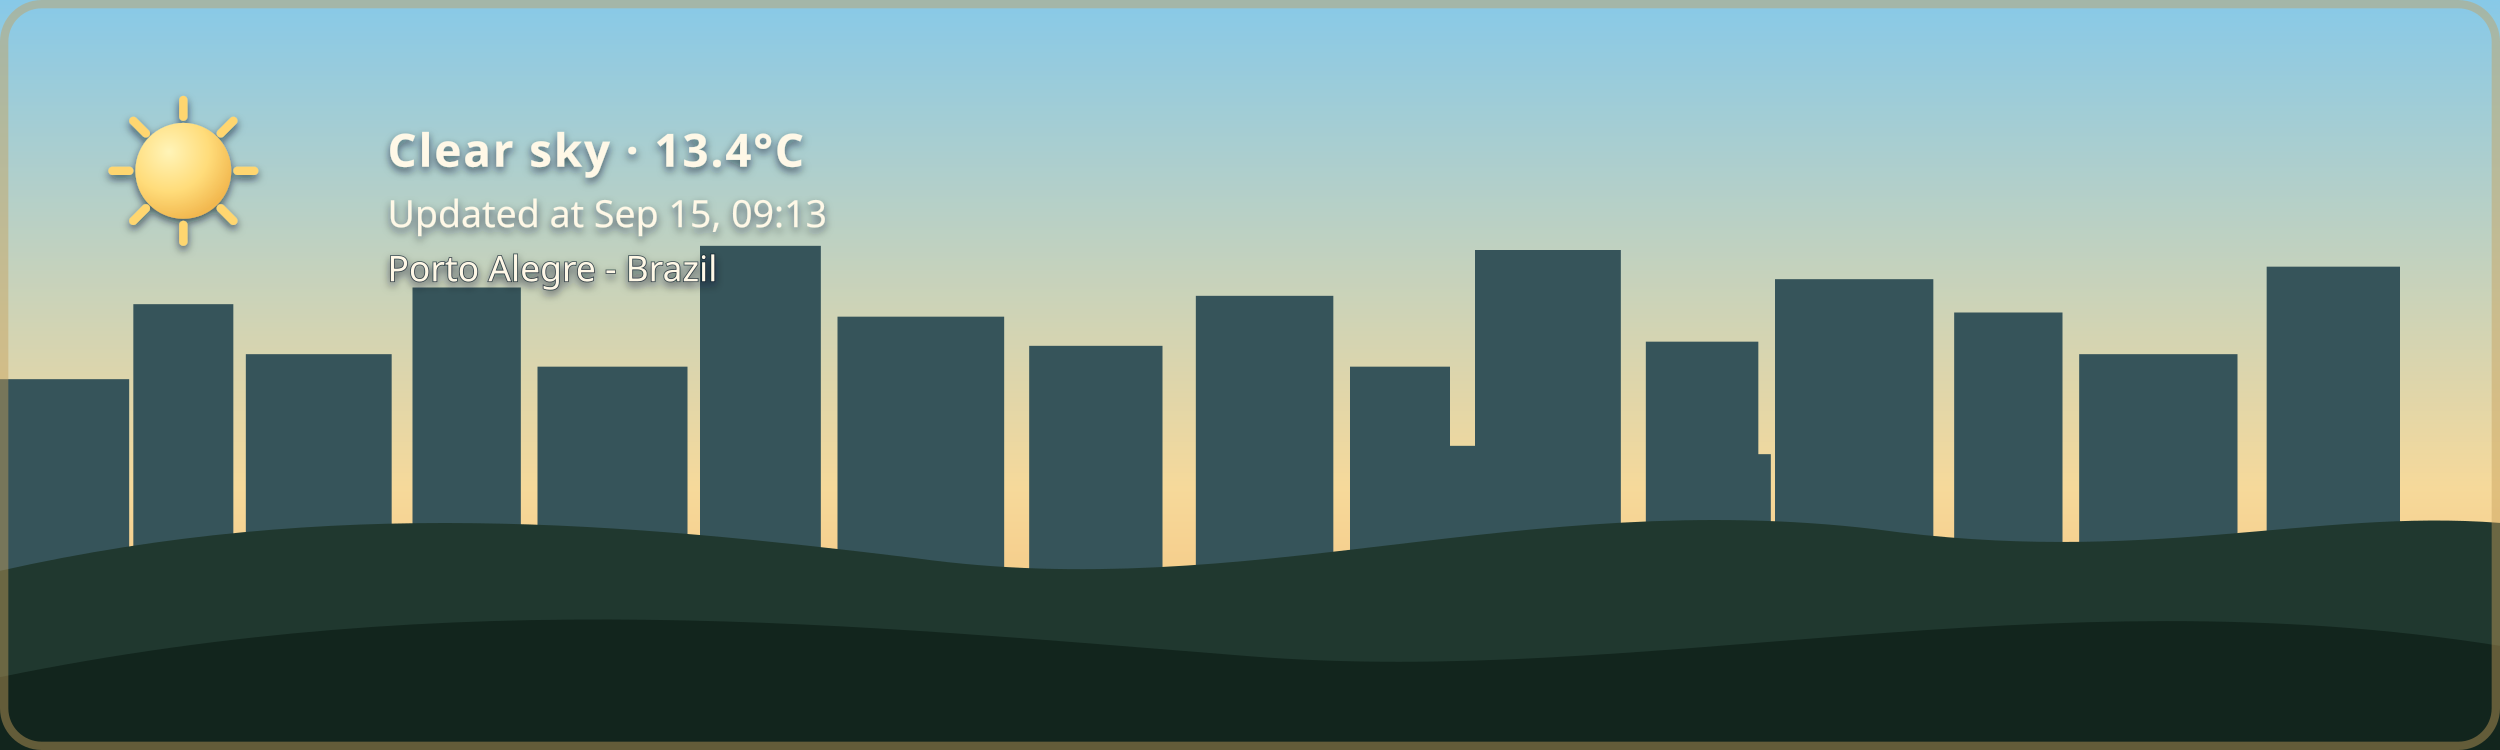
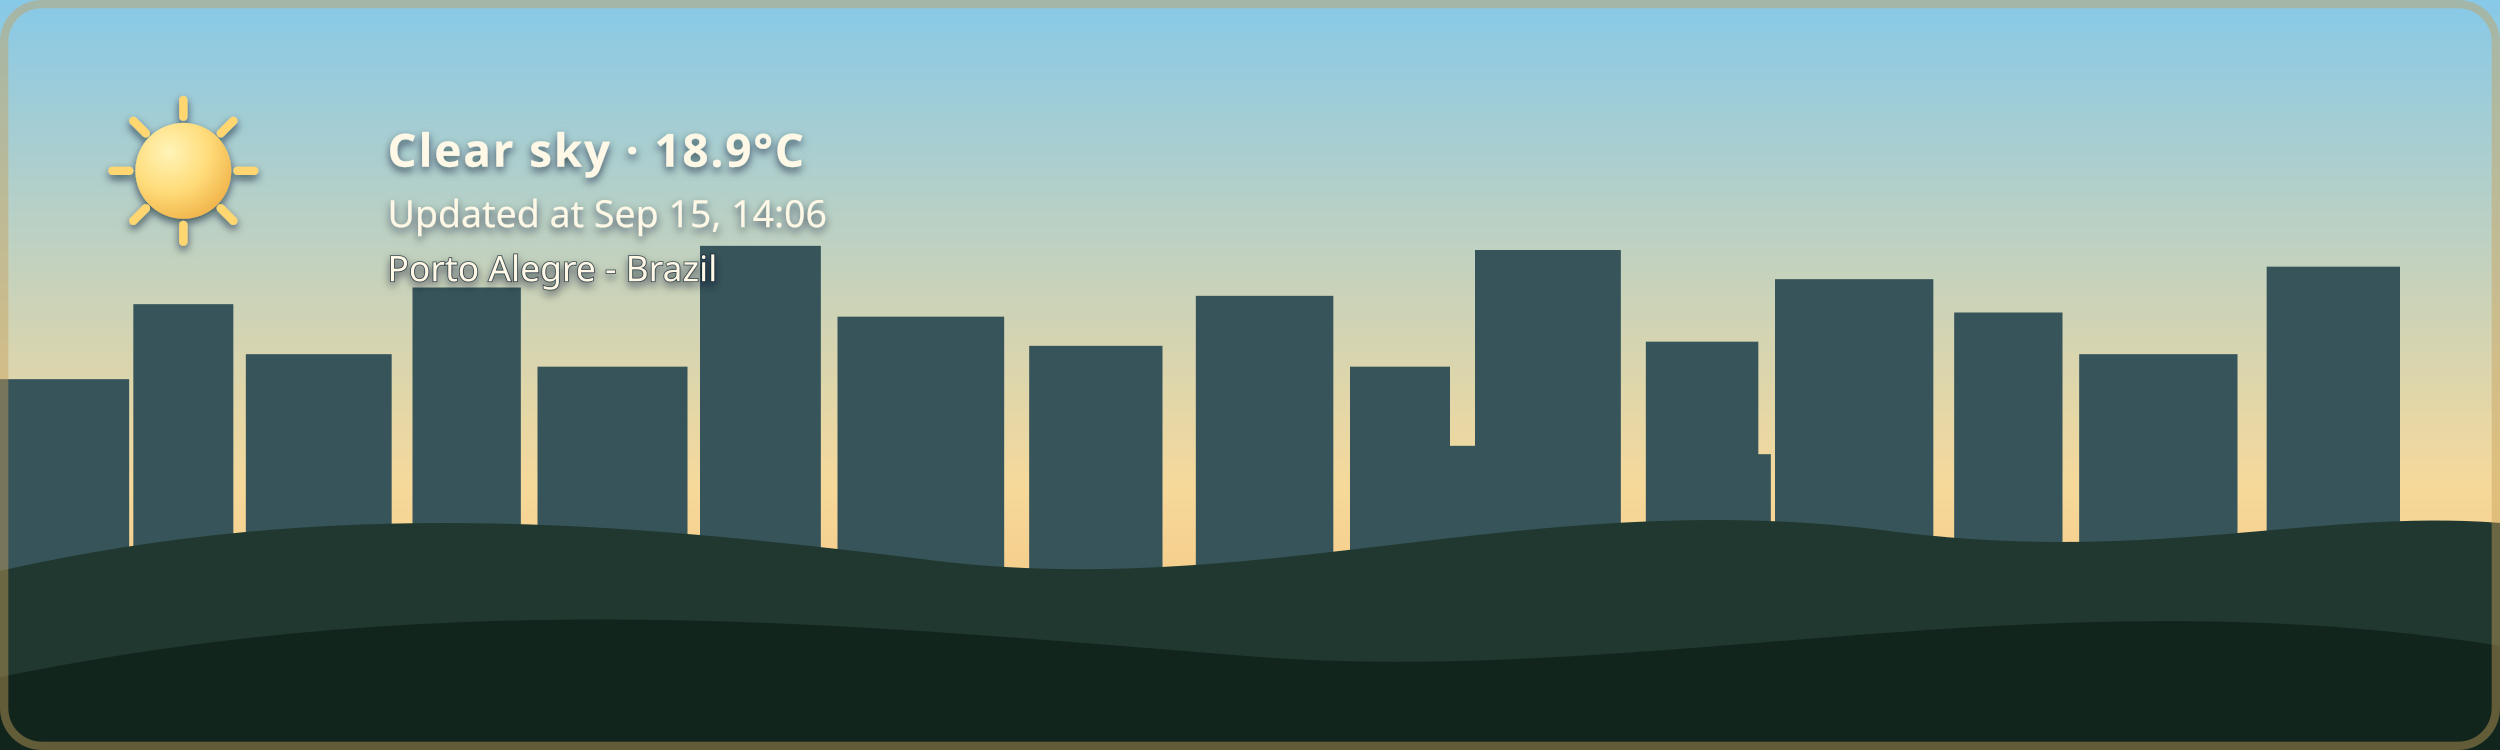
- <svg xmlns="http://www.w3.org/2000/svg" width="1200" height="360" viewBox="0 0 1200 360" role="img" aria-labelledby="title description" class="github-time-day weather-clear alert-none" data-temperature="13.4°C" lang="en-US">
+ <svg xmlns="http://www.w3.org/2000/svg" width="1200" height="360" viewBox="0 0 1200 360" role="img" aria-labelledby="title description" class="github-time-day weather-clear alert-none" data-temperature="18.9°C" lang="en-US">
  <defs>
    <linearGradient id="daySky" x1="0" y1="0" x2="0" y2="1">
      <stop offset="0%" stop-color="#87c9e8" />
      <stop offset="65%" stop-color="#f6d99a" />
      <stop offset="100%" stop-color="#f4b66e" />
    </linearGradient>
    <linearGradient id="sunsetSky" x1="0" y1="0" x2="0" y2="1">
      <stop offset="0%" stop-color="#4d568f" />
      <stop offset="55%" stop-color="#d46a66" />
      <stop offset="100%" stop-color="#f4a259" />
    </linearGradient>
    <linearGradient id="nightSky" x1="0" y1="0" x2="0" y2="1">
      <stop offset="0%" stop-color="#071426" />
      <stop offset="60%" stop-color="#102c46" />
      <stop offset="100%" stop-color="#244b4a" />
    </linearGradient>
    <linearGradient id="dawnSky" x1="0" y1="0" x2="0" y2="1">
      <stop offset="0%" stop-color="#766b9f" />
      <stop offset="55%" stop-color="#d7939b" />
      <stop offset="100%" stop-color="#f4c280" />
    </linearGradient>
    <radialGradient id="weatherSunFill" cx="35%" cy="30%" r="72%">
      <stop offset="0%" stop-color="#fff4b8" />
      <stop offset="58%" stop-color="#ffdc7a" />
      <stop offset="100%" stop-color="#f2b84f" />
    </radialGradient>
    <linearGradient id="weatherMoonFill" x1="0" y1="0" x2="1" y2="1">
      <stop offset="0%" stop-color="#fff4bd" />
      <stop offset="62%" stop-color="#ffe08a" />
      <stop offset="100%" stop-color="#e9b957" />
    </linearGradient>
    <filter id="weatherContentShadow" x="-20" y="-20" width="500" height="180" filterUnits="userSpaceOnUse">
      <feGaussianBlur in="SourceAlpha" stdDeviation="2" result="shadowBlur" />
      <feOffset in="shadowBlur" dx="0" dy="2" result="shadowOffset" />
      <feFlood flood-color="#071426" flood-opacity="0.65" result="shadowColor" />
      <feComposite in="shadowColor" in2="shadowOffset" operator="in" result="shadow" />
      <feMerge>
        <feMergeNode in="shadow" />
        <feMergeNode in="SourceGraphic" />
      </feMerge>
    </filter>
  </defs>
  <style>
    /* The sky state is updated by the GitHub Action based on local time. */

    .sky {
      animation: none !important;
    }

    .github-time-day .day-sky,
    .github-time-sunset .sunset-sky,
    .github-time-night .night-sky,
    .github-time-dawn .dawn-sky {
      opacity: 1;
    }

    .github-time-day .sunset-sky,
    .github-time-day .night-sky,
    .github-time-day .dawn-sky,
    .github-time-sunset .day-sky,
    .github-time-sunset .night-sky,
    .github-time-sunset .dawn-sky,
    .github-time-night .day-sky,
    .github-time-night .sunset-sky,
    .github-time-night .dawn-sky,
    .github-time-dawn .day-sky,
    .github-time-dawn .sunset-sky,
    .github-time-dawn .night-sky {
      opacity: 0;
    }

    .github-time-day .day-sky,
    .github-time-sunset .sunset-sky,
    .github-time-night .night-sky,
    .github-time-dawn .dawn-sky {
      animation: sky-fade-in 2.5s ease both !important;
    }

    .weather-effect {
      display: none;
    }

    .github-time-night.weather-clear .weather-moon,
    .github-time-day.weather-clear .weather-sun,
    .github-time-sunset.weather-clear .weather-sun,
    .github-time-dawn.weather-clear .weather-sun,
    .weather-cloudy .weather-cloud,
    .weather-rain .weather-cloud,
    .weather-rain .weather-rainfall,
    .weather-wind-rain .weather-cloud,
    .weather-wind-rain .weather-wind,
    .weather-wind-rain .weather-wind-rainfall,
    .weather-storm .weather-cloud,
    .weather-storm .weather-rainfall,
    .weather-storm .weather-lightning,
    .weather-snow .weather-cloud,
    .weather-snow .weather-snowfall {
      display: block;
    }

    .weather-sun {
      transform-box: fill-box;
      transform-origin: center;
      animation: weather-pulse 4s ease-in-out infinite;
    }

    .weather-moon {
      animation: moon-glow 4s ease-in-out infinite;
    }

    .weather-cloud path {
      animation: cloud-drift 8s ease-in-out infinite alternate;
    }

    .weather-rainfall path {
      animation: rain-fall 1.4s linear infinite;
    }

    .weather-rainfall path:nth-child(2) {
      animation-delay: 0.35s;
    }

    .weather-rainfall path:nth-child(3) {
      animation-delay: 0.7s;
    }

    .weather-wind-rainfall path {
      animation: wind-rain-fall 1.15s linear infinite;
    }

    .weather-wind-rainfall path:nth-child(2) {
      animation-delay: 0.3s;
    }

    .weather-wind-rainfall path:nth-child(3) {
      animation-delay: 0.6s;
    }

    .weather-wind path {
      animation: wind-sweep 1.8s ease-in-out infinite;
    }

    .weather-wind path:nth-child(2) {
      animation-delay: 0.45s;
    }

    .weather-snowfall circle {
      animation: snow-fall 3s ease-in-out infinite;
    }

    .weather-snowfall circle:nth-child(2) {
      animation-delay: 1s;
    }

    .weather-snowfall circle:nth-child(3) {
      animation-delay: 2s;
    }

    .weather-lightning {
      animation: lightning-flash 4s ease-in-out infinite;
    }

    svg.github-time-day .city-back,
    svg.github-time-day .city-mid {
      fill: #36545a;
    }

    svg.github-time-sunset .city-back,
    svg.github-time-sunset .city-mid {
      fill: #303247;
    }

    svg.github-time-night .city-back,
    svg.github-time-night .city-mid {
      fill: #08131d;
    }

    svg.github-time-dawn .city-back,
    svg.github-time-dawn .city-mid {
      fill: #404158;
    }

    .city-window {
      opacity: 0;
      fill: #f8d97a;
    }

    svg.github-time-night .city-window,
    svg.github-time-dawn .city-window,
    svg.github-time-sunset .city-window {
      opacity: 0.9;
    }

    .city-window rect {
      animation: city-window-toggle-a 20s steps(1, end) infinite;
    }

    .city-window rect:nth-child(3n) {
      animation-name: city-window-toggle-b;
      animation-delay: -4s;
    }

    .city-window rect:nth-child(4n) {
      animation-name: city-window-toggle-c;
      animation-delay: -9s;
    }

    .city-window rect:nth-child(5n) {
      animation-name: city-window-toggle-d;
      animation-delay: -13s;
    }

    .city-window rect:nth-child(7n) {
      animation-name: city-window-toggle-e;
      animation-delay: -17s;
    }

    #weather-alert-level,
    #weather-alert-detail {
      display: none;
    }

    svg.alert-yellow #weather-alert-level,
    svg.alert-yellow #weather-alert-detail,
    svg.alert-orange #weather-alert-level,
    svg.alert-orange #weather-alert-detail,
    svg.alert-red #weather-alert-level,
    svg.alert-red #weather-alert-detail {
      display: block;
    }

    svg.alert-yellow #weather-alert-level {
      fill: #f4d35e;
    }

    svg.alert-yellow #weather-alert-detail {
      fill: #fff3b3;
    }

    svg.alert-orange #weather-alert-level {
      fill: #f9a74f;
    }

    svg.alert-orange #weather-alert-detail {
      fill: #ffd0a0;
    }

    svg.alert-red #weather-alert-level {
      fill: #ff675c;
    }

    svg.alert-red #weather-alert-detail {
      fill: #ffc2bf;
    }

    #weather-description,
    #weather-time,
    #weather-alert-level,
    #weather-alert-detail,
    #weather-location {
      animation: info-fade-in 1.5s ease both;
      font-family: sans-serif;
    }

    #weather-description {
      letter-spacing: 0.04em;
    }

    @keyframes sky-fade-in {
      from {
        opacity: 0;
      }

      to {
        opacity: 1;
      }
    }

    @keyframes info-fade-in {
      from {
        opacity: 0;
        transform: translateY(6px);
      }

      to {
        opacity: 1;
        transform: translateY(0);
      }
    }

    @keyframes weather-pulse {
      0%,
      100% {
        opacity: 0.85;
        transform: scale(0.96);
      }

      50% {
        opacity: 1;
        transform: scale(1.04);
      }
    }

    @keyframes moon-glow {
      0%,
      100% {
        opacity: 0.8;
      }

      50% {
        opacity: 1;
      }
    }

    @keyframes cloud-drift {
      from {
        transform: translateX(-5px);
      }

      to {
        transform: translateX(8px);
      }
    }

    @keyframes rain-fall {
      0% {
        opacity: 0;
        transform: translateY(-7px);
      }

      25%,
      75% {
        opacity: 1;
      }

      100% {
        opacity: 0;
        transform: translateY(10px);
      }
    }

    @keyframes wind-rain-fall {
      0% {
        opacity: 0;
        transform: translate(-6px, -5px);
      }

      25%,
      75% {
        opacity: 1;
      }

      100% {
        opacity: 0;
        transform: translate(8px, 10px);
      }
    }

    @keyframes wind-sweep {
      0%,
      100% {
        opacity: 0.3;
        transform: translateX(-7px);
      }

      50% {
        opacity: 1;
        transform: translateX(6px);
      }
    }

    @keyframes snow-fall {
      0%,
      100% {
        opacity: 0.35;
        transform: translateY(-5px);
      }

      50% {
        opacity: 1;
        transform: translate(5px, 8px);
      }
    }

    @keyframes lightning-flash {
      0%,
      88%,
      100% {
        opacity: 0;
      }

      90%,
      93% {
        opacity: 1;
      }
    }

    @keyframes city-window-toggle-a {
      0%,
      19%,
      61%,
      100% {
        opacity: 1;
      }

      20%,
      60% {
        opacity: 0;
      }
    }

    @keyframes city-window-toggle-b {
      0%,
      34%,
      76%,
      100% {
        opacity: 0;
      }

      35%,
      75% {
        opacity: 1;
      }
    }

    @keyframes city-window-toggle-c {
      0%,
      24%,
      46%,
      100% {
        opacity: 1;
      }

      25%,
      45% {
        opacity: 0;
      }
    }

    @keyframes city-window-toggle-d {
      0%,
      49%,
      86%,
      100% {
        opacity: 1;
      }

      50%,
      85% {
        opacity: 0;
      }
    }

    @keyframes city-window-toggle-e {
      0%,
      14%,
      56%,
      100% {
        opacity: 0;
      }

      15%,
      55% {
        opacity: 1;
      }
    }

    .stars {
      opacity: 0;
    }

    .github-time-sunset .stars,
    .github-time-dawn .stars {
      opacity: 0.35;
    }

    .github-time-night .stars {
      opacity: 1;
    }

    .star {
      animation: twinkle 2.5s ease-in-out infinite;
      transform-box: fill-box;
      transform-origin: center;
    }

    .star:nth-child(2) {
      animation-delay: 0.5s;
    }

    .star:nth-child(3) {
      animation-delay: 1s;
    }

    .star:nth-child(4) {
      animation-delay: 1.5s;
    }

    @keyframes twinkle {
      0%,
      100% {
        opacity: 0.25;
        transform: scale(0.8);
      }

      50% {
        opacity: 1;
        transform: scale(1.25);
      }
    }

    /*
     * Disable animations when the visitor has requested reduced motion.
     */
    @media (prefers-reduced-motion: reduce) {
      .sky,
      .stars,
      .star,
      .weather-sun,
      .weather-moon,
      .weather-cloud path,
      .weather-rainfall path,
      .weather-wind-rainfall path,
      .weather-wind path,
      .weather-snowfall circle,
      .weather-lightning,
      .city-window rect,
      #weather-description,
      #weather-time,
      #weather-alert-level,
      #weather-alert-detail,
      #weather-location {
        animation: none !important;
      }
    }
  </style>
  <g id="skies">
    <rect class="sky day-sky" width="1200" height="360" fill="url(#daySky)" />
    <rect class="sky sunset-sky" width="1200" height="360" fill="url(#sunsetSky)" />
    <rect class="sky night-sky" width="1200" height="360" fill="url(#nightSky)" />
    <rect class="sky dawn-sky" width="1200" height="360" fill="url(#dawnSky)" />
  </g>
  <g class="stars" fill="#ffe8a3">
    <circle class="star" cx="130" cy="60" r="3" />
    <circle class="star" cx="290" cy="95" r="2" />
    <circle class="star" cx="480" cy="48" r="4" />
    <circle class="star" cx="670" cy="88" r="2.5" />
    <circle class="star" cx="860" cy="55" r="3" />
    <circle class="star" cx="1050" cy="105" r="2" />
  </g>
  <g class="city-shape">
    <g class="city-back">
      <rect x="0" y="182" width="62" height="94" />
      <rect x="64" y="146" width="48" height="130" />
      <rect x="118" y="170" width="70" height="106" />
      <rect x="198" y="138" width="52" height="138" />
      <rect x="258" y="176" width="72" height="100" />
      <rect x="336" y="118" width="58" height="158" />
      <rect x="402" y="152" width="80" height="124" />
      <rect x="494" y="166" width="64" height="110" />
      <rect x="574" y="142" width="66" height="134" />
      <rect x="648" y="176" width="48" height="100" />
      <rect x="708" y="120" width="70" height="156" />
      <rect x="790" y="164" width="54" height="112" />
      <rect x="852" y="134" width="76" height="142" />
      <rect x="938" y="150" width="52" height="126" />
      <rect x="998" y="170" width="76" height="106" />
      <rect x="1088" y="128" width="64" height="148" />
    </g>
    <g class="city-mid">
      <rect x="24" y="226" width="28" height="50" />
      <rect x="88" y="210" width="18" height="66" />
      <rect x="148" y="218" width="22" height="58" />
      <rect x="214" y="206" width="22" height="70" />
      <rect x="282" y="210" width="18" height="66" />
      <rect x="362" y="206" width="22" height="70" />
      <rect x="430" y="220" width="18" height="56" />
      <rect x="528" y="220" width="20" height="56" />
      <rect x="606" y="214" width="22" height="62" />
      <rect x="690" y="214" width="18" height="62" />
      <rect x="754" y="208" width="18" height="68" />
      <rect x="830" y="218" width="20" height="58" />
      <rect x="892" y="214" width="18" height="62" />
      <rect x="960" y="224" width="18" height="52" />
      <rect x="1018" y="218" width="22" height="58" />
      <rect x="1108" y="210" width="18" height="66" />
    </g>
    <g class="city-window">
      <rect x="17" y="194" width="5" height="7" rx="1" />
      <rect x="36" y="230" width="6" height="8" rx="1" />
      <rect x="72" y="161" width="7" height="8" rx="1" />
      <rect x="84" y="218" width="5" height="7" rx="1" />
      <rect x="94" y="191" width="5" height="7" rx="1" />
      <rect x="127" y="181" width="6" height="8" rx="1" />
      <rect x="145" y="222" width="6" height="8" rx="1" />
      <rect x="166" y="207" width="5" height="7" rx="1" />
      <rect x="211" y="151" width="6" height="8" rx="1" />
      <rect x="219" y="218" width="5" height="7" rx="1" />
      <rect x="236" y="190" width="7" height="9" rx="1" />
      <rect x="271" y="188" width="5" height="7" rx="1" />
      <rect x="297" y="226" width="7" height="9" rx="1" />
      <rect x="351" y="132" width="8" height="10" rx="1" />
      <rect x="365" y="217" width="6" height="8" rx="1" />
      <rect x="378" y="166" width="5" height="7" rx="1" />
      <rect x="417" y="174" width="7" height="9" rx="1" />
      <rect x="443" y="229" width="5" height="7" rx="1" />
      <rect x="463" y="192" width="5" height="7" rx="1" />
      <rect x="512" y="179" width="6" height="8" rx="1" />
      <rect x="535" y="231" width="6" height="8" rx="1" />
      <rect x="586" y="153" width="8" height="10" rx="1" />
      <rect x="600" y="221" width="5" height="7" rx="1" />
      <rect x="621" y="187" width="5" height="7" rx="1" />
      <rect x="666" y="194" width="6" height="8" rx="1" />
      <rect x="678" y="223" width="7" height="9" rx="1" />
      <rect x="724" y="139" width="9" height="11" rx="1" />
      <rect x="742" y="209" width="5" height="7" rx="1" />
      <rect x="757" y="177" width="6" height="8" rx="1" />
      <rect x="768" y="215" width="6" height="8" rx="1" />
      <rect x="810" y="183" width="7" height="9" rx="1" />
      <rect x="831" y="205" width="5" height="7" rx="1" />
      <rect x="866" y="147" width="6" height="8" rx="1" />
      <rect x="884" y="213" width="6" height="8" rx="1" />
      <rect x="902" y="176" width="8" height="10" rx="1" />
      <rect x="949" y="164" width="5" height="7" rx="1" />
      <rect x="959" y="220" width="7" height="9" rx="1" />
      <rect x="973" y="199" width="6" height="8" rx="1" />
      <rect x="1012" y="187" width="8" height="10" rx="1" />
      <rect x="1028" y="218" width="5" height="7" rx="1" />
      <rect x="1046" y="178" width="5" height="7" rx="1" />
      <rect x="1098" y="163" width="7" height="9" rx="1" />
      <rect x="1115" y="213" width="6" height="8" rx="1" />
      <rect x="1125" y="145" width="6" height="8" rx="1" />
    </g>
  </g>
  <g transform="translate(54 48)" filter="url(#weatherContentShadow)">
    <g class="weather-effect weather-sun">
      <circle cx="34" cy="34" r="23" fill="url(#weatherSunFill)" />
      <g stroke="#ffd66f" stroke-width="4" stroke-linecap="round">
        <path d="M 34 0 V 8" />
        <path d="M 34 60 V 68" />
        <path d="M 0 34 H 8" />
        <path d="M 60 34 H 68" />
        <path d="M 10 10 L 16 16" />
        <path d="M 52 52 L 58 58" />
        <path d="M 58 10 L 52 16" />
        <path d="M 16 52 L 10 58" />
      </g>
    </g>
    <g class="weather-effect weather-moon">
      <path d="M 54 4 C 38 7, 26 20, 26 36 C 26 53, 39 66, 56 66 C 65 66, 74 62, 80 56 C 76 57, 72 58, 68 58 C 51 58, 38 45, 38 28 C 38 18, 44 9, 54 4 Z" fill="url(#weatherMoonFill)" />
    </g>
    <g class="weather-effect weather-cloud" fill="#d7e5e5">
      <path d="M 0 52 C 0 36, 18 27, 32 33 C 40 12, 72 12, 80 34 C 100 31, 112 44, 112 58 H 0 Z" />
    </g>
    <g class="weather-effect weather-rainfall" stroke="#b9e3ed" stroke-width="4" stroke-linecap="round">
      <path d="M 22 72 l -7 17" />
      <path d="M 52 72 l -7 17" />
      <path d="M 82 72 l -7 17" />
    </g>
    <g class="weather-effect weather-wind-rainfall" stroke="#b9e3ed" stroke-width="4" stroke-linecap="round">
      <path d="M 50 70 l -10 19" />
      <path d="M 75 70 l -10 19" />
      <path d="M 100 70 l -10 19" />
    </g>
    <g class="weather-effect weather-wind" fill="none" stroke="#eef8ff" stroke-width="3.5" stroke-linecap="round">
      <path d="M 2 73 C 12 68, 22 68, 32 72" />
      <path d="M 2 88 C 13 83, 24 83, 34 87" />
    </g>
    <g class="weather-effect weather-lightning" fill="#ffe37b">
      <path d="M 62 68 l -14 27 h 12 l -7 20 l 24 -31 h -13 z" />
    </g>
    <g class="weather-effect weather-snowfall" fill="#eef8ff">
      <circle cx="22" cy="78" r="4" />
      <circle cx="52" cy="91" r="4" />
      <circle cx="82" cy="78" r="4" />
    </g>
-     <text id="weather-description" x="132" y="32" fill="#fff8e7" font-family="sans-serif" font-size="22" font-weight="600">Clear sky · 13.4°C</text>
-     <text id="weather-time" x="132" y="61" fill="#fff8e7" font-family="sans-serif" font-size="18">Updated at Sep 15, 09:13</text>
+     <text id="weather-description" x="132" y="32" fill="#fff8e7" font-family="sans-serif" font-size="22" font-weight="600">Clear sky · 18.9°C</text>
+     <text id="weather-time" x="132" y="61" fill="#fff8e7" font-family="sans-serif" font-size="18">Updated at Sep 15, 14:06</text>
    <text id="weather-alert-level" x="132" y="87" fill="#eaf3ff" font-family="sans-serif" font-size="12" font-weight="700" letter-spacing="1.8" />
    <text id="weather-alert-detail" x="132" y="108" fill="#eef7ff" font-family="sans-serif" font-size="14" opacity="0.9" />
    <text id="weather-location" x="132" y="87" fill="#fff8e7" stroke="#071426" stroke-width="0.8" stroke-opacity="0.65" paint-order="stroke fill" font-family="sans-serif" font-size="17" font-weight="500">Porto Alegre - Brazil</text>
  </g>
  <path d="       M 0 274       C 160 238, 300 251, 440 268       C 600 290, 730 234, 900 254       C 1030 272, 1110 244, 1200 251       L 1200 360       L 0 360       Z     " fill="#20382f" />
  <path d="       M 0 325       C 220 280, 410 300, 600 315       C 790 330, 980 275, 1200 310       L 1200 360       L 0 360       Z     " fill="#12251d" />
  <rect x="2" y="2" width="1196" height="356" rx="18" fill="none" stroke="#c6a15b" stroke-width="4" stroke-opacity="0.45" />
</svg>
